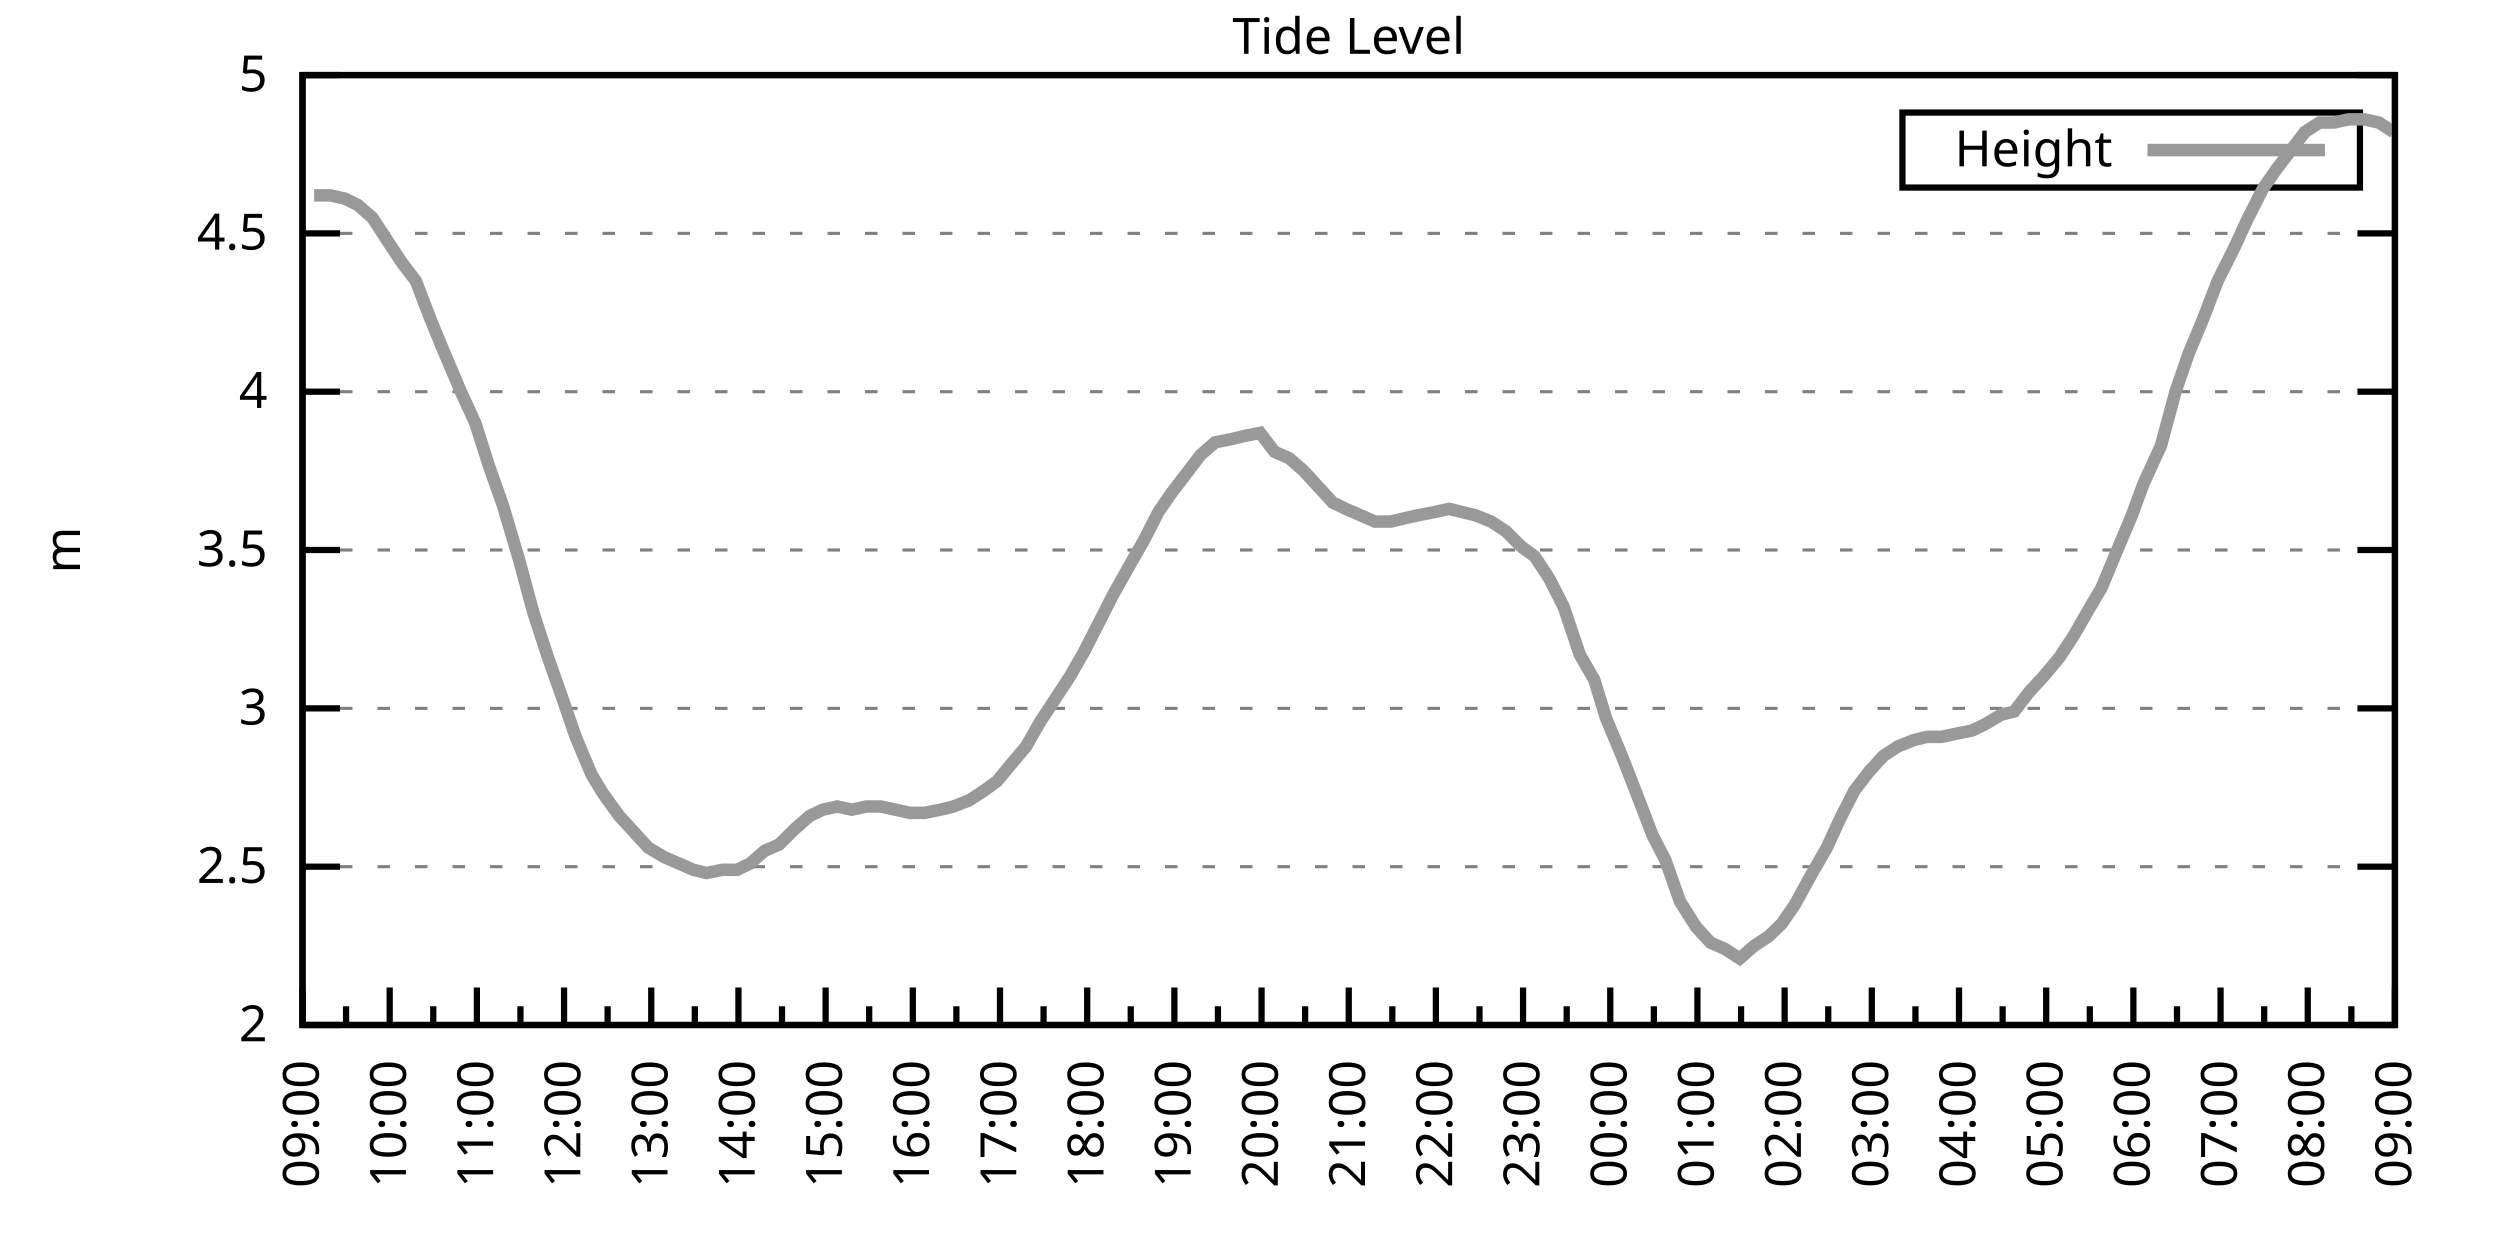
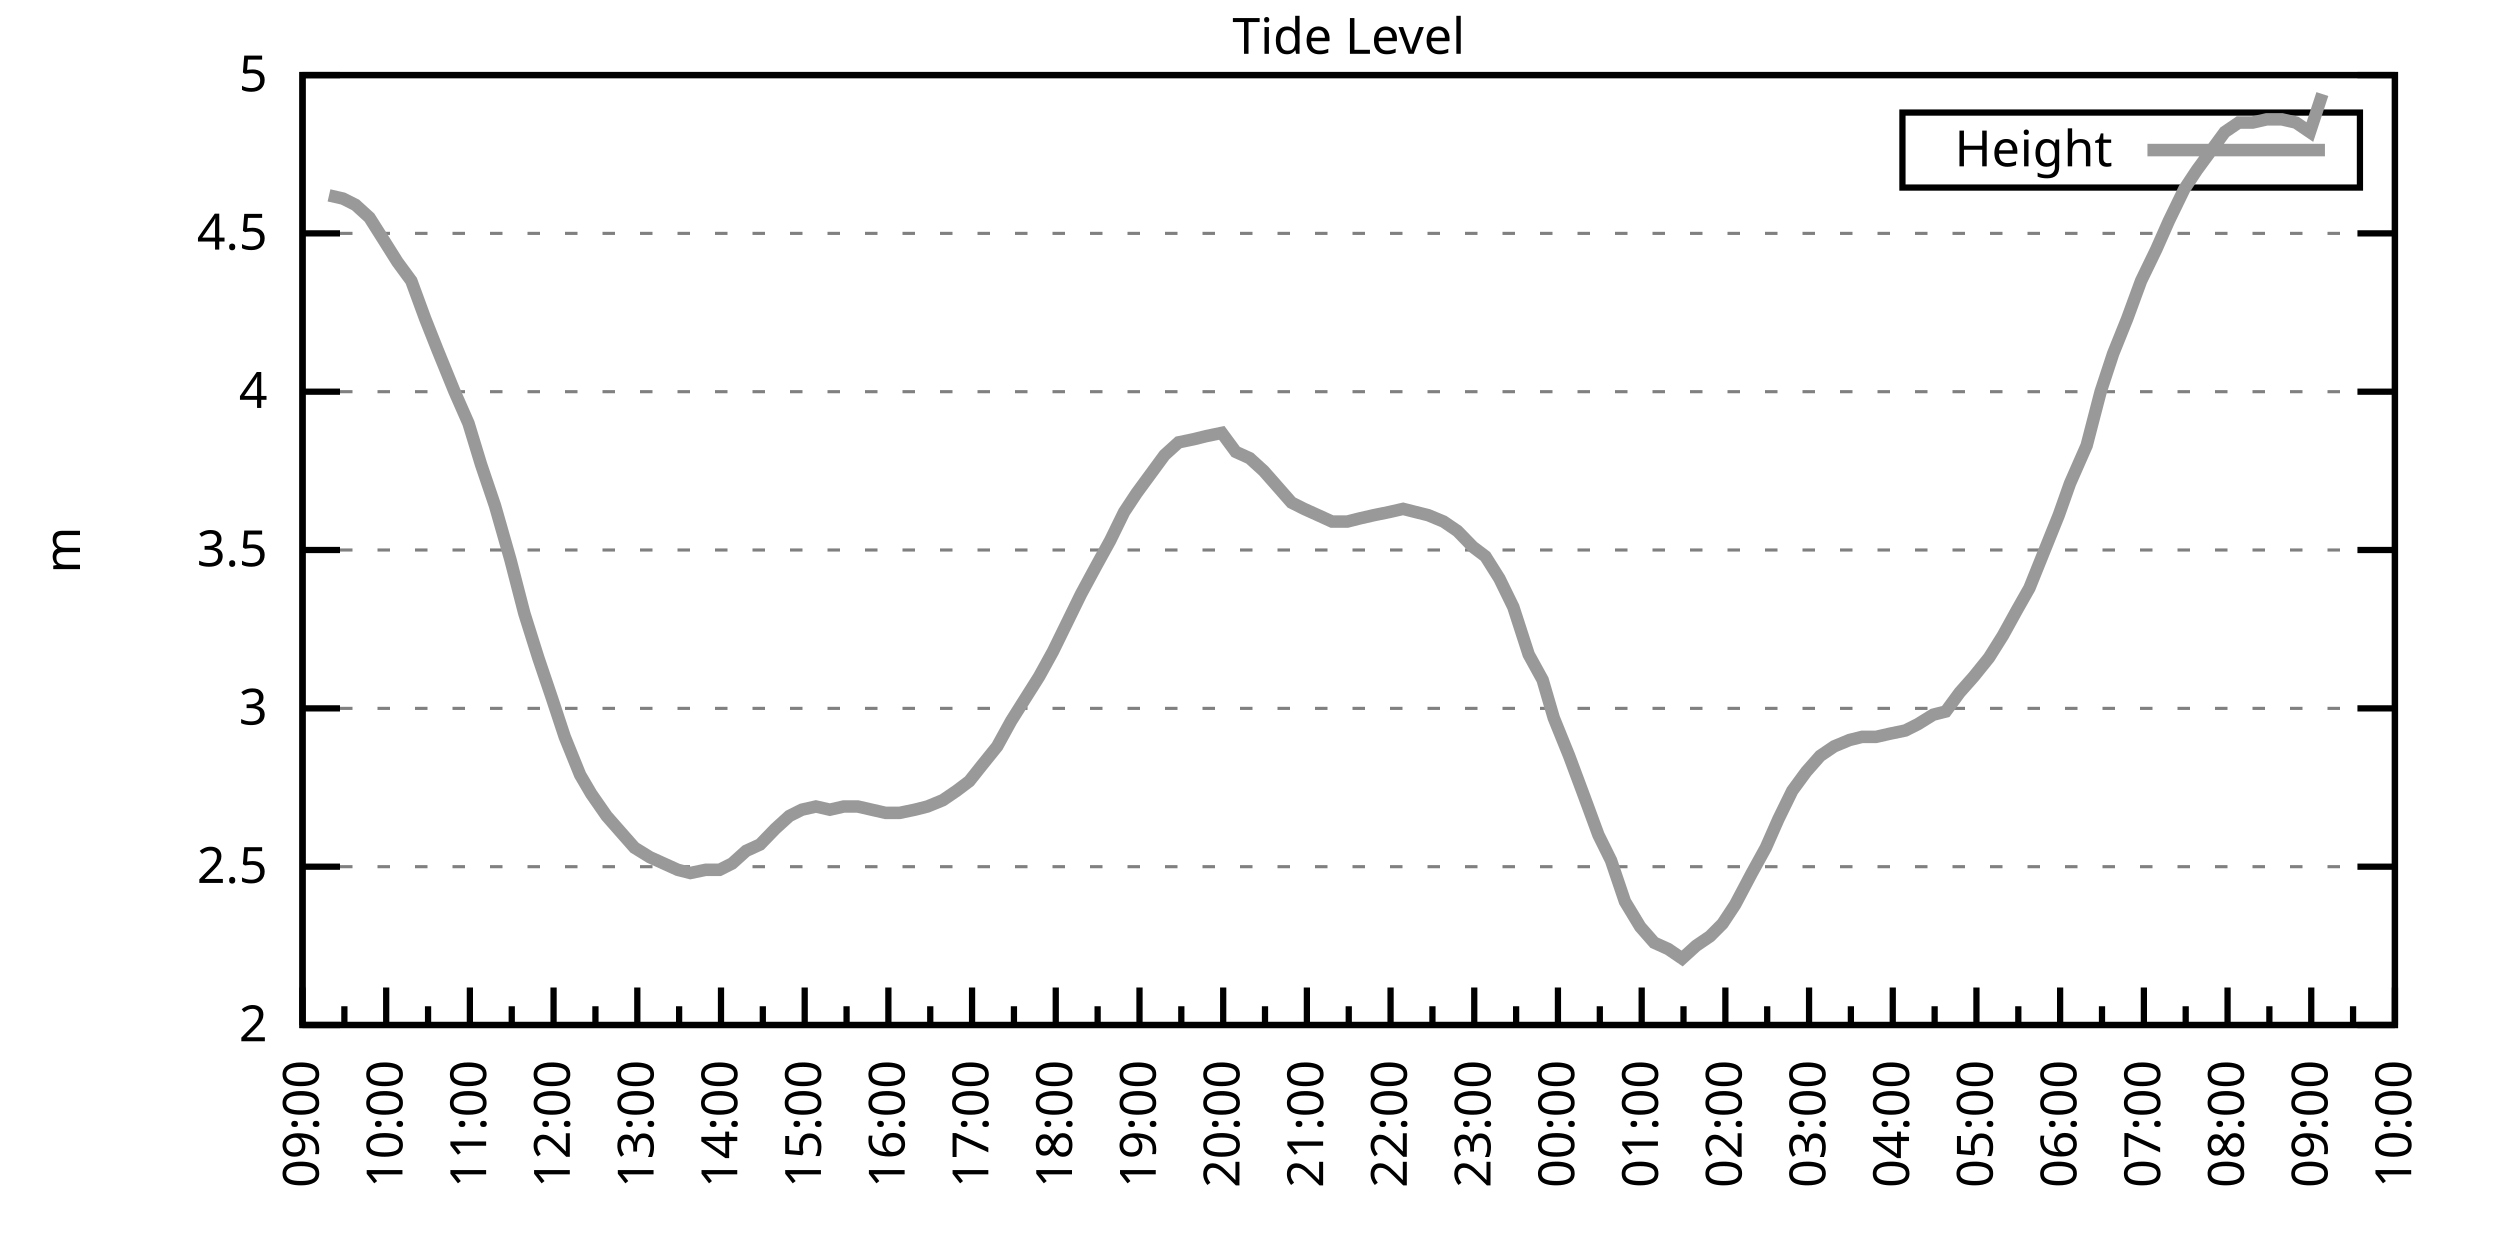
<svg xmlns="http://www.w3.org/2000/svg" xmlns:xlink="http://www.w3.org/1999/xlink" width="400" height="200" viewBox="0 0 400 200">
  <g id="gnuplot_canvas">
    <rect x="0" y="0" width="400" height="200" fill="none" />
    <defs>
      <circle id="gpDot" r="0.5" stroke-width="0.5" stroke="currentColor" />
      <path id="gpPt0" stroke-width="0.333" stroke="currentColor" d="M-1,0 h2 M0,-1 v2" />
      <path id="gpPt1" stroke-width="0.333" stroke="currentColor" d="M-1,-1 L1,1 M1,-1 L-1,1" />
      <path id="gpPt2" stroke-width="0.333" stroke="currentColor" d="M-1,0 L1,0 M0,-1 L0,1 M-1,-1 L1,1 M-1,1 L1,-1" />
      <rect id="gpPt3" stroke-width="0.333" stroke="currentColor" x="-1" y="-1" width="2" height="2" />
      <rect id="gpPt4" stroke-width="0.333" stroke="currentColor" fill="currentColor" x="-1" y="-1" width="2" height="2" />
      <circle id="gpPt5" stroke-width="0.333" stroke="currentColor" cx="0" cy="0" r="1" />
      <use xlink:href="#gpPt5" id="gpPt6" fill="currentColor" stroke="none" />
      <path id="gpPt7" stroke-width="0.333" stroke="currentColor" d="M0,-1.33 L-1.33,0.67 L1.33,0.67 z" />
      <use xlink:href="#gpPt7" id="gpPt8" fill="currentColor" stroke="none" />
      <use xlink:href="#gpPt7" id="gpPt9" stroke="currentColor" transform="rotate(180)" />
      <use xlink:href="#gpPt9" id="gpPt10" fill="currentColor" stroke="none" />
      <use xlink:href="#gpPt3" id="gpPt11" stroke="currentColor" transform="rotate(45)" />
      <use xlink:href="#gpPt11" id="gpPt12" fill="currentColor" stroke="none" />
      <path id="gpPt13" stroke-width="0.333" stroke="currentColor" d="M0,1.330 L1.265,0.411 L0.782,-1.067 L-0.782,-1.076 L-1.265,0.411 z" />
      <use xlink:href="#gpPt13" id="gpPt14" fill="currentColor" stroke="none" />
      <filter id="textbox" filterUnits="objectBoundingBox" x="0" y="0" height="1" width="1">
        <feFlood flood-color="white" flood-opacity="1" result="bgnd" />
        <feComposite in="SourceGraphic" in2="bgnd" operator="atop" />
      </filter>
      <filter id="greybox" filterUnits="objectBoundingBox" x="0" y="0" height="1" width="1">
        <feFlood flood-color="lightgrey" flood-opacity="1" result="grey" />
        <feComposite in="SourceGraphic" in2="grey" operator="atop" />
      </filter>
    </defs>
    <g fill="none" color="white" stroke="currentColor" stroke-width="1.00" stroke-linecap="butt" stroke-linejoin="miter">
</g>
    <g fill="none" color="black" stroke="currentColor" stroke-width="1.00" stroke-linecap="butt" stroke-linejoin="miter">
      <g stroke="none" shape-rendering="crispEdges">
        <polygon fill="rgb(255, 255, 255)" points="48.40,164.00 383.18,164.00 383.18,12.02 48.40,12.02 " />
      </g>
    </g>
    <g fill="none" color="black" stroke="currentColor" stroke-width="1.00" stroke-linecap="butt" stroke-linejoin="miter">
</g>
    <g fill="none" color="black" stroke="black" stroke-width="0.50" stroke-linecap="butt" stroke-linejoin="miter">
</g>
    <g fill="none" color="gray" stroke="currentColor" stroke-width="0.50" stroke-linecap="butt" stroke-linejoin="miter">
      <path stroke="gray" stroke-dasharray="2,4" class="gridline" d="M48.40,164.00 L383.19,164.00  " />
    </g>
    <g fill="none" color="gray" stroke="gray" stroke-width="1.00" stroke-linecap="butt" stroke-linejoin="miter">
</g>
    <g fill="none" color="black" stroke="currentColor" stroke-width="1.00" stroke-linecap="butt" stroke-linejoin="miter">
      <path stroke="black" d="M48.40,164.00 L54.40,164.00 M383.19,164.00 L377.19,164.00  " />
      <g transform="translate(42.80,166.60)" stroke="none" fill="black" font-family="Sans" font-size="8.00" text-anchor="end">
        <text>
          <tspan font-family="Sans"> 2</tspan>
        </text>
      </g>
    </g>
    <g fill="none" color="black" stroke="currentColor" stroke-width="1.00" stroke-linecap="butt" stroke-linejoin="miter">
</g>
    <g fill="none" color="black" stroke="black" stroke-width="0.50" stroke-linecap="butt" stroke-linejoin="miter">
</g>
    <g fill="none" color="gray" stroke="currentColor" stroke-width="0.50" stroke-linecap="butt" stroke-linejoin="miter">
      <path stroke="gray" stroke-dasharray="2,4" class="gridline" d="M48.40,138.67 L383.19,138.67  " />
    </g>
    <g fill="none" color="gray" stroke="gray" stroke-width="1.00" stroke-linecap="butt" stroke-linejoin="miter">
</g>
    <g fill="none" color="black" stroke="currentColor" stroke-width="1.00" stroke-linecap="butt" stroke-linejoin="miter">
      <path stroke="black" d="M48.40,138.67 L54.40,138.67 M383.19,138.67 L377.19,138.67  " />
      <g transform="translate(42.80,141.27)" stroke="none" fill="black" font-family="Sans" font-size="8.00" text-anchor="end">
        <text>
          <tspan font-family="Sans"> 2.5</tspan>
        </text>
      </g>
    </g>
    <g fill="none" color="black" stroke="currentColor" stroke-width="1.00" stroke-linecap="butt" stroke-linejoin="miter">
</g>
    <g fill="none" color="black" stroke="black" stroke-width="0.50" stroke-linecap="butt" stroke-linejoin="miter">
</g>
    <g fill="none" color="gray" stroke="currentColor" stroke-width="0.50" stroke-linecap="butt" stroke-linejoin="miter">
      <path stroke="gray" stroke-dasharray="2,4" class="gridline" d="M48.40,113.34 L383.19,113.34  " />
    </g>
    <g fill="none" color="gray" stroke="gray" stroke-width="1.00" stroke-linecap="butt" stroke-linejoin="miter">
</g>
    <g fill="none" color="black" stroke="currentColor" stroke-width="1.00" stroke-linecap="butt" stroke-linejoin="miter">
      <path stroke="black" d="M48.40,113.34 L54.40,113.34 M383.19,113.34 L377.19,113.34  " />
      <g transform="translate(42.80,115.94)" stroke="none" fill="black" font-family="Sans" font-size="8.00" text-anchor="end">
        <text>
          <tspan font-family="Sans"> 3</tspan>
        </text>
      </g>
    </g>
    <g fill="none" color="black" stroke="currentColor" stroke-width="1.00" stroke-linecap="butt" stroke-linejoin="miter">
</g>
    <g fill="none" color="black" stroke="black" stroke-width="0.50" stroke-linecap="butt" stroke-linejoin="miter">
</g>
    <g fill="none" color="gray" stroke="currentColor" stroke-width="0.50" stroke-linecap="butt" stroke-linejoin="miter">
      <path stroke="gray" stroke-dasharray="2,4" class="gridline" d="M48.40,88.00 L383.19,88.00  " />
    </g>
    <g fill="none" color="gray" stroke="gray" stroke-width="1.00" stroke-linecap="butt" stroke-linejoin="miter">
</g>
    <g fill="none" color="black" stroke="currentColor" stroke-width="1.00" stroke-linecap="butt" stroke-linejoin="miter">
      <path stroke="black" d="M48.40,88.00 L54.40,88.00 M383.19,88.00 L377.19,88.00  " />
      <g transform="translate(42.80,90.60)" stroke="none" fill="black" font-family="Sans" font-size="8.00" text-anchor="end">
        <text>
          <tspan font-family="Sans"> 3.5</tspan>
        </text>
      </g>
    </g>
    <g fill="none" color="black" stroke="currentColor" stroke-width="1.00" stroke-linecap="butt" stroke-linejoin="miter">
</g>
    <g fill="none" color="black" stroke="black" stroke-width="0.50" stroke-linecap="butt" stroke-linejoin="miter">
</g>
    <g fill="none" color="gray" stroke="currentColor" stroke-width="0.50" stroke-linecap="butt" stroke-linejoin="miter">
      <path stroke="gray" stroke-dasharray="2,4" class="gridline" d="M48.40,62.67 L383.19,62.67  " />
    </g>
    <g fill="none" color="gray" stroke="gray" stroke-width="1.00" stroke-linecap="butt" stroke-linejoin="miter">
</g>
    <g fill="none" color="black" stroke="currentColor" stroke-width="1.00" stroke-linecap="butt" stroke-linejoin="miter">
      <path stroke="black" d="M48.40,62.67 L54.40,62.67 M383.19,62.67 L377.19,62.67  " />
      <g transform="translate(42.80,65.27)" stroke="none" fill="black" font-family="Sans" font-size="8.00" text-anchor="end">
        <text>
          <tspan font-family="Sans"> 4</tspan>
        </text>
      </g>
    </g>
    <g fill="none" color="black" stroke="currentColor" stroke-width="1.00" stroke-linecap="butt" stroke-linejoin="miter">
</g>
    <g fill="none" color="black" stroke="black" stroke-width="0.50" stroke-linecap="butt" stroke-linejoin="miter">
</g>
    <g fill="none" color="gray" stroke="currentColor" stroke-width="0.50" stroke-linecap="butt" stroke-linejoin="miter">
      <path stroke="gray" stroke-dasharray="2,4" class="gridline" d="M48.40,37.34 L383.19,37.34  " />
    </g>
    <g fill="none" color="gray" stroke="gray" stroke-width="1.00" stroke-linecap="butt" stroke-linejoin="miter">
</g>
    <g fill="none" color="black" stroke="currentColor" stroke-width="1.00" stroke-linecap="butt" stroke-linejoin="miter">
      <path stroke="black" d="M48.40,37.34 L54.40,37.34 M383.19,37.34 L377.19,37.34  " />
      <g transform="translate(42.80,39.94)" stroke="none" fill="black" font-family="Sans" font-size="8.00" text-anchor="end">
        <text>
          <tspan font-family="Sans"> 4.5</tspan>
        </text>
      </g>
    </g>
    <g fill="none" color="black" stroke="currentColor" stroke-width="1.00" stroke-linecap="butt" stroke-linejoin="miter">
</g>
    <g fill="none" color="black" stroke="black" stroke-width="0.50" stroke-linecap="butt" stroke-linejoin="miter">
</g>
    <g fill="none" color="gray" stroke="currentColor" stroke-width="0.50" stroke-linecap="butt" stroke-linejoin="miter">
      <path stroke="gray" stroke-dasharray="2,4" class="gridline" d="M48.40,12.01 L383.19,12.01  " />
    </g>
    <g fill="none" color="gray" stroke="gray" stroke-width="1.00" stroke-linecap="butt" stroke-linejoin="miter">
</g>
    <g fill="none" color="black" stroke="currentColor" stroke-width="1.00" stroke-linecap="butt" stroke-linejoin="miter">
      <path stroke="black" d="M48.40,12.01 L54.40,12.01 M383.19,12.01 L377.19,12.01  " />
      <g transform="translate(42.80,14.61)" stroke="none" fill="black" font-family="Sans" font-size="8.00" text-anchor="end">
        <text>
          <tspan font-family="Sans"> 5</tspan>
        </text>
      </g>
    </g>
    <g fill="none" color="black" stroke="currentColor" stroke-width="1.00" stroke-linecap="butt" stroke-linejoin="miter">
      <path stroke="black" d="M48.40,164.00 L48.40,158.00  " />
      <g transform="translate(51.00,169.60) rotate(270)" stroke="none" fill="black" font-family="Sans" font-size="8.00" text-anchor="end">
        <text>
          <tspan font-family="Sans">09:00</tspan>
        </text>
      </g>
    </g>
    <g fill="none" color="black" stroke="currentColor" stroke-width="1.00" stroke-linecap="butt" stroke-linejoin="miter">
-       <path stroke="black" d="M55.37,164.00 L55.37,161.00 M62.35,164.00 L62.35,158.00  " />
-       <g transform="translate(64.95,169.60) rotate(270)" stroke="none" fill="black" font-family="Sans" font-size="8.00" text-anchor="end">
+       <path stroke="black" d="M55.10,164.00 L55.10,161.00 M61.79,164.00 L61.79,158.00  " />
+       <g transform="translate(64.39,169.60) rotate(270)" stroke="none" fill="black" font-family="Sans" font-size="8.00" text-anchor="end">
        <text>
          <tspan font-family="Sans">10:00</tspan>
        </text>
      </g>
    </g>
    <g fill="none" color="black" stroke="currentColor" stroke-width="1.00" stroke-linecap="butt" stroke-linejoin="miter">
-       <path stroke="black" d="M69.32,164.00 L69.32,161.00 M76.30,164.00 L76.30,158.00  " />
-       <g transform="translate(78.90,169.60) rotate(270)" stroke="none" fill="black" font-family="Sans" font-size="8.00" text-anchor="end">
+       <path stroke="black" d="M68.49,164.00 L68.49,161.00 M75.18,164.00 L75.18,158.00  " />
+       <g transform="translate(77.78,169.60) rotate(270)" stroke="none" fill="black" font-family="Sans" font-size="8.00" text-anchor="end">
        <text>
          <tspan font-family="Sans">11:00</tspan>
        </text>
      </g>
    </g>
    <g fill="none" color="black" stroke="currentColor" stroke-width="1.00" stroke-linecap="butt" stroke-linejoin="miter">
-       <path stroke="black" d="M83.27,164.00 L83.27,161.00 M90.25,164.00 L90.25,158.00  " />
-       <g transform="translate(92.85,169.60) rotate(270)" stroke="none" fill="black" font-family="Sans" font-size="8.00" text-anchor="end">
+       <path stroke="black" d="M81.88,164.00 L81.88,161.00 M88.57,164.00 L88.57,158.00  " />
+       <g transform="translate(91.17,169.60) rotate(270)" stroke="none" fill="black" font-family="Sans" font-size="8.00" text-anchor="end">
        <text>
          <tspan font-family="Sans">12:00</tspan>
        </text>
      </g>
    </g>
    <g fill="none" color="black" stroke="currentColor" stroke-width="1.00" stroke-linecap="butt" stroke-linejoin="miter">
-       <path stroke="black" d="M97.22,164.00 L97.22,161.00 M104.20,164.00 L104.20,158.00  " />
-       <g transform="translate(106.80,169.60) rotate(270)" stroke="none" fill="black" font-family="Sans" font-size="8.00" text-anchor="end">
+       <path stroke="black" d="M95.27,164.00 L95.27,161.00 M101.97,164.00 L101.97,158.00  " />
+       <g transform="translate(104.57,169.60) rotate(270)" stroke="none" fill="black" font-family="Sans" font-size="8.00" text-anchor="end">
        <text>
          <tspan font-family="Sans">13:00</tspan>
        </text>
      </g>
    </g>
    <g fill="none" color="black" stroke="currentColor" stroke-width="1.00" stroke-linecap="butt" stroke-linejoin="miter">
-       <path stroke="black" d="M111.17,164.00 L111.17,161.00 M118.15,164.00 L118.15,158.00  " />
-       <g transform="translate(120.75,169.60) rotate(270)" stroke="none" fill="black" font-family="Sans" font-size="8.00" text-anchor="end">
+       <path stroke="black" d="M108.66,164.00 L108.66,161.00 M115.36,164.00 L115.36,158.00  " />
+       <g transform="translate(117.96,169.60) rotate(270)" stroke="none" fill="black" font-family="Sans" font-size="8.00" text-anchor="end">
        <text>
          <tspan font-family="Sans">14:00</tspan>
        </text>
      </g>
    </g>
    <g fill="none" color="black" stroke="currentColor" stroke-width="1.00" stroke-linecap="butt" stroke-linejoin="miter">
-       <path stroke="black" d="M125.12,164.00 L125.12,161.00 M132.10,164.00 L132.10,158.00  " />
-       <g transform="translate(134.70,169.60) rotate(270)" stroke="none" fill="black" font-family="Sans" font-size="8.00" text-anchor="end">
+       <path stroke="black" d="M122.05,164.00 L122.05,161.00 M128.75,164.00 L128.75,158.00  " />
+       <g transform="translate(131.35,169.60) rotate(270)" stroke="none" fill="black" font-family="Sans" font-size="8.00" text-anchor="end">
        <text>
          <tspan font-family="Sans">15:00</tspan>
        </text>
      </g>
    </g>
    <g fill="none" color="black" stroke="currentColor" stroke-width="1.00" stroke-linecap="butt" stroke-linejoin="miter">
-       <path stroke="black" d="M139.07,164.00 L139.07,161.00 M146.05,164.00 L146.05,158.00  " />
-       <g transform="translate(148.65,169.60) rotate(270)" stroke="none" fill="black" font-family="Sans" font-size="8.00" text-anchor="end">
+       <path stroke="black" d="M135.45,164.00 L135.45,161.00 M142.14,164.00 L142.14,158.00  " />
+       <g transform="translate(144.74,169.60) rotate(270)" stroke="none" fill="black" font-family="Sans" font-size="8.00" text-anchor="end">
        <text>
          <tspan font-family="Sans">16:00</tspan>
        </text>
      </g>
    </g>
    <g fill="none" color="black" stroke="currentColor" stroke-width="1.00" stroke-linecap="butt" stroke-linejoin="miter">
-       <path stroke="black" d="M153.02,164.00 L153.02,161.00 M160.00,164.00 L160.00,158.00  " />
-       <g transform="translate(162.60,169.60) rotate(270)" stroke="none" fill="black" font-family="Sans" font-size="8.00" text-anchor="end">
+       <path stroke="black" d="M148.84,164.00 L148.84,161.00 M155.53,164.00 L155.53,158.00  " />
+       <g transform="translate(158.13,169.60) rotate(270)" stroke="none" fill="black" font-family="Sans" font-size="8.00" text-anchor="end">
        <text>
          <tspan font-family="Sans">17:00</tspan>
        </text>
      </g>
    </g>
    <g fill="none" color="black" stroke="currentColor" stroke-width="1.00" stroke-linecap="butt" stroke-linejoin="miter">
-       <path stroke="black" d="M166.97,164.00 L166.97,161.00 M173.95,164.00 L173.95,158.00  " />
-       <g transform="translate(176.55,169.60) rotate(270)" stroke="none" fill="black" font-family="Sans" font-size="8.00" text-anchor="end">
+       <path stroke="black" d="M162.23,164.00 L162.23,161.00 M168.92,164.00 L168.92,158.00  " />
+       <g transform="translate(171.52,169.60) rotate(270)" stroke="none" fill="black" font-family="Sans" font-size="8.00" text-anchor="end">
        <text>
          <tspan font-family="Sans">18:00</tspan>
        </text>
      </g>
    </g>
    <g fill="none" color="black" stroke="currentColor" stroke-width="1.00" stroke-linecap="butt" stroke-linejoin="miter">
-       <path stroke="black" d="M180.92,164.00 L180.92,161.00 M187.90,164.00 L187.90,158.00  " />
-       <g transform="translate(190.50,169.60) rotate(270)" stroke="none" fill="black" font-family="Sans" font-size="8.00" text-anchor="end">
+       <path stroke="black" d="M175.62,164.00 L175.62,161.00 M182.32,164.00 L182.32,158.00  " />
+       <g transform="translate(184.92,169.60) rotate(270)" stroke="none" fill="black" font-family="Sans" font-size="8.00" text-anchor="end">
        <text>
          <tspan font-family="Sans">19:00</tspan>
        </text>
      </g>
    </g>
    <g fill="none" color="black" stroke="currentColor" stroke-width="1.00" stroke-linecap="butt" stroke-linejoin="miter">
-       <path stroke="black" d="M194.87,164.00 L194.87,161.00 M201.85,164.00 L201.85,158.00  " />
-       <g transform="translate(204.45,169.60) rotate(270)" stroke="none" fill="black" font-family="Sans" font-size="8.00" text-anchor="end">
+       <path stroke="black" d="M189.01,164.00 L189.01,161.00 M195.71,164.00 L195.71,158.00  " />
+       <g transform="translate(198.31,169.60) rotate(270)" stroke="none" fill="black" font-family="Sans" font-size="8.00" text-anchor="end">
        <text>
          <tspan font-family="Sans">20:00</tspan>
        </text>
      </g>
    </g>
    <g fill="none" color="black" stroke="currentColor" stroke-width="1.00" stroke-linecap="butt" stroke-linejoin="miter">
-       <path stroke="black" d="M208.82,164.00 L208.82,161.00 M215.80,164.00 L215.80,158.00  " />
-       <g transform="translate(218.40,169.60) rotate(270)" stroke="none" fill="black" font-family="Sans" font-size="8.00" text-anchor="end">
+       <path stroke="black" d="M202.40,164.00 L202.40,161.00 M209.10,164.00 L209.10,158.00  " />
+       <g transform="translate(211.70,169.60) rotate(270)" stroke="none" fill="black" font-family="Sans" font-size="8.00" text-anchor="end">
        <text>
          <tspan font-family="Sans">21:00</tspan>
        </text>
      </g>
    </g>
    <g fill="none" color="black" stroke="currentColor" stroke-width="1.00" stroke-linecap="butt" stroke-linejoin="miter">
-       <path stroke="black" d="M222.77,164.00 L222.77,161.00 M229.74,164.00 L229.74,158.00  " />
-       <g transform="translate(232.34,169.60) rotate(270)" stroke="none" fill="black" font-family="Sans" font-size="8.00" text-anchor="end">
+       <path stroke="black" d="M215.80,164.00 L215.80,161.00 M222.49,164.00 L222.49,158.00  " />
+       <g transform="translate(225.09,169.60) rotate(270)" stroke="none" fill="black" font-family="Sans" font-size="8.00" text-anchor="end">
        <text>
          <tspan font-family="Sans">22:00</tspan>
        </text>
      </g>
    </g>
    <g fill="none" color="black" stroke="currentColor" stroke-width="1.00" stroke-linecap="butt" stroke-linejoin="miter">
-       <path stroke="black" d="M236.72,164.00 L236.72,161.00 M243.69,164.00 L243.69,158.00  " />
-       <g transform="translate(246.29,169.60) rotate(270)" stroke="none" fill="black" font-family="Sans" font-size="8.00" text-anchor="end">
+       <path stroke="black" d="M229.19,164.00 L229.19,161.00 M235.88,164.00 L235.88,158.00  " />
+       <g transform="translate(238.48,169.60) rotate(270)" stroke="none" fill="black" font-family="Sans" font-size="8.00" text-anchor="end">
        <text>
          <tspan font-family="Sans">23:00</tspan>
        </text>
      </g>
    </g>
    <g fill="none" color="black" stroke="currentColor" stroke-width="1.00" stroke-linecap="butt" stroke-linejoin="miter">
-       <path stroke="black" d="M250.67,164.00 L250.67,161.00 M257.64,164.00 L257.64,158.00  " />
-       <g transform="translate(260.24,169.60) rotate(270)" stroke="none" fill="black" font-family="Sans" font-size="8.00" text-anchor="end">
+       <path stroke="black" d="M242.58,164.00 L242.58,161.00 M249.27,164.00 L249.27,158.00  " />
+       <g transform="translate(251.87,169.60) rotate(270)" stroke="none" fill="black" font-family="Sans" font-size="8.00" text-anchor="end">
        <text>
          <tspan font-family="Sans">00:00</tspan>
        </text>
      </g>
    </g>
    <g fill="none" color="black" stroke="currentColor" stroke-width="1.00" stroke-linecap="butt" stroke-linejoin="miter">
-       <path stroke="black" d="M264.62,164.00 L264.62,161.00 M271.59,164.00 L271.59,158.00  " />
-       <g transform="translate(274.19,169.60) rotate(270)" stroke="none" fill="black" font-family="Sans" font-size="8.00" text-anchor="end">
+       <path stroke="black" d="M255.97,164.00 L255.97,161.00 M262.67,164.00 L262.67,158.00  " />
+       <g transform="translate(265.27,169.60) rotate(270)" stroke="none" fill="black" font-family="Sans" font-size="8.00" text-anchor="end">
        <text>
          <tspan font-family="Sans">01:00</tspan>
        </text>
      </g>
    </g>
    <g fill="none" color="black" stroke="currentColor" stroke-width="1.00" stroke-linecap="butt" stroke-linejoin="miter">
-       <path stroke="black" d="M278.57,164.00 L278.57,161.00 M285.54,164.00 L285.54,158.00  " />
-       <g transform="translate(288.14,169.60) rotate(270)" stroke="none" fill="black" font-family="Sans" font-size="8.00" text-anchor="end">
+       <path stroke="black" d="M269.36,164.00 L269.36,161.00 M276.06,164.00 L276.06,158.00  " />
+       <g transform="translate(278.66,169.60) rotate(270)" stroke="none" fill="black" font-family="Sans" font-size="8.00" text-anchor="end">
        <text>
          <tspan font-family="Sans">02:00</tspan>
        </text>
      </g>
    </g>
    <g fill="none" color="black" stroke="currentColor" stroke-width="1.00" stroke-linecap="butt" stroke-linejoin="miter">
-       <path stroke="black" d="M292.52,164.00 L292.52,161.00 M299.49,164.00 L299.49,158.00  " />
-       <g transform="translate(302.09,169.60) rotate(270)" stroke="none" fill="black" font-family="Sans" font-size="8.00" text-anchor="end">
+       <path stroke="black" d="M282.75,164.00 L282.75,161.00 M289.45,164.00 L289.45,158.00  " />
+       <g transform="translate(292.05,169.60) rotate(270)" stroke="none" fill="black" font-family="Sans" font-size="8.00" text-anchor="end">
        <text>
          <tspan font-family="Sans">03:00</tspan>
        </text>
      </g>
    </g>
    <g fill="none" color="black" stroke="currentColor" stroke-width="1.00" stroke-linecap="butt" stroke-linejoin="miter">
-       <path stroke="black" d="M306.47,164.00 L306.47,161.00 M313.44,164.00 L313.44,158.00  " />
-       <g transform="translate(316.04,169.60) rotate(270)" stroke="none" fill="black" font-family="Sans" font-size="8.00" text-anchor="end">
+       <path stroke="black" d="M296.14,164.00 L296.14,161.00 M302.84,164.00 L302.84,158.00  " />
+       <g transform="translate(305.44,169.60) rotate(270)" stroke="none" fill="black" font-family="Sans" font-size="8.00" text-anchor="end">
        <text>
          <tspan font-family="Sans">04:00</tspan>
        </text>
      </g>
    </g>
    <g fill="none" color="black" stroke="currentColor" stroke-width="1.00" stroke-linecap="butt" stroke-linejoin="miter">
-       <path stroke="black" d="M320.42,164.00 L320.42,161.00 M327.39,164.00 L327.39,158.00  " />
-       <g transform="translate(329.99,169.60) rotate(270)" stroke="none" fill="black" font-family="Sans" font-size="8.00" text-anchor="end">
+       <path stroke="black" d="M309.54,164.00 L309.54,161.00 M316.23,164.00 L316.23,158.00  " />
+       <g transform="translate(318.83,169.60) rotate(270)" stroke="none" fill="black" font-family="Sans" font-size="8.00" text-anchor="end">
        <text>
          <tspan font-family="Sans">05:00</tspan>
        </text>
      </g>
    </g>
    <g fill="none" color="black" stroke="currentColor" stroke-width="1.00" stroke-linecap="butt" stroke-linejoin="miter">
-       <path stroke="black" d="M334.37,164.00 L334.37,161.00 M341.34,164.00 L341.34,158.00  " />
-       <g transform="translate(343.94,169.60) rotate(270)" stroke="none" fill="black" font-family="Sans" font-size="8.00" text-anchor="end">
+       <path stroke="black" d="M322.93,164.00 L322.93,161.00 M329.62,164.00 L329.62,158.00  " />
+       <g transform="translate(332.22,169.60) rotate(270)" stroke="none" fill="black" font-family="Sans" font-size="8.00" text-anchor="end">
        <text>
          <tspan font-family="Sans">06:00</tspan>
        </text>
      </g>
    </g>
    <g fill="none" color="black" stroke="currentColor" stroke-width="1.00" stroke-linecap="butt" stroke-linejoin="miter">
-       <path stroke="black" d="M348.32,164.00 L348.32,161.00 M355.29,164.00 L355.29,158.00  " />
-       <g transform="translate(357.89,169.60) rotate(270)" stroke="none" fill="black" font-family="Sans" font-size="8.00" text-anchor="end">
+       <path stroke="black" d="M336.32,164.00 L336.32,161.00 M343.02,164.00 L343.02,158.00  " />
+       <g transform="translate(345.62,169.60) rotate(270)" stroke="none" fill="black" font-family="Sans" font-size="8.00" text-anchor="end">
        <text>
          <tspan font-family="Sans">07:00</tspan>
        </text>
      </g>
    </g>
    <g fill="none" color="black" stroke="currentColor" stroke-width="1.00" stroke-linecap="butt" stroke-linejoin="miter">
-       <path stroke="black" d="M362.27,164.00 L362.27,161.00 M369.24,164.00 L369.24,158.00  " />
-       <g transform="translate(371.84,169.60) rotate(270)" stroke="none" fill="black" font-family="Sans" font-size="8.00" text-anchor="end">
+       <path stroke="black" d="M349.71,164.00 L349.71,161.00 M356.41,164.00 L356.41,158.00  " />
+       <g transform="translate(359.01,169.60) rotate(270)" stroke="none" fill="black" font-family="Sans" font-size="8.00" text-anchor="end">
        <text>
          <tspan font-family="Sans">08:00</tspan>
        </text>
      </g>
    </g>
    <g fill="none" color="black" stroke="currentColor" stroke-width="1.00" stroke-linecap="butt" stroke-linejoin="miter">
-       <path stroke="black" d="M376.22,164.00 L376.22,161.00 M383.19,164.00 L383.19,158.00  " />
+       <path stroke="black" d="M363.10,164.00 L363.10,161.00 M369.80,164.00 L369.80,158.00  " />
+       <g transform="translate(372.40,169.60) rotate(270)" stroke="none" fill="black" font-family="Sans" font-size="8.00" text-anchor="end">
+         <text>
+           <tspan font-family="Sans">09:00</tspan>
+         </text>
+       </g>
+     </g>
+     <g fill="none" color="black" stroke="currentColor" stroke-width="1.00" stroke-linecap="butt" stroke-linejoin="miter">
+       <path stroke="black" d="M376.49,164.00 L376.49,161.00 M383.19,164.00 L383.19,158.00  " />
      <g transform="translate(385.79,169.60) rotate(270)" stroke="none" fill="black" font-family="Sans" font-size="8.00" text-anchor="end">
        <text>
-           <tspan font-family="Sans">09:00</tspan>
+           <tspan font-family="Sans">10:00</tspan>
        </text>
      </g>
    </g>
    <g fill="none" color="black" stroke="currentColor" stroke-width="1.00" stroke-linecap="butt" stroke-linejoin="miter">
</g>
    <g fill="none" color="black" stroke="currentColor" stroke-width="1.00" stroke-linecap="butt" stroke-linejoin="miter">
      <path stroke="black" d="M48.40,12.01 L48.40,164.00 L383.19,164.00 L383.19,12.01 L48.40,12.01 Z  " />
    </g>
    <g fill="none" color="black" stroke="currentColor" stroke-width="1.00" stroke-linecap="butt" stroke-linejoin="miter">
      <g transform="translate(12.80,88.01) rotate(270)" stroke="none" fill="black" font-family="Sans" font-size="8.00" text-anchor="middle">
        <text>
          <tspan font-family="Sans">m</tspan>
        </text>
      </g>
    </g>
    <g fill="none" color="black" stroke="currentColor" stroke-width="1.00" stroke-linecap="butt" stroke-linejoin="miter">
</g>
    <g fill="none" color="black" stroke="currentColor" stroke-width="1.00" stroke-linecap="butt" stroke-linejoin="miter">
      <path stroke="black" d="M304.39,30.01 L304.39,18.01 L377.59,18.01 L377.59,30.01 L304.39,30.01 Z  " />
    </g>
    <g id="Tide_level_plot_1">
      <g fill="none" color="white" stroke="black" stroke-width="2.00" stroke-linecap="butt" stroke-linejoin="miter">
</g>
      <g fill="none" color="black" stroke="currentColor" stroke-width="2.00" stroke-linecap="butt" stroke-linejoin="miter">
        <g transform="translate(337.99,26.61)" stroke="none" fill="black" font-family="Sans" font-size="8.00" text-anchor="end">
          <text>
            <tspan font-family="Sans">Height</tspan>
          </text>
        </g>
      </g>
      <g fill="none" color="black" stroke="currentColor" stroke-width="2.00" stroke-linecap="butt" stroke-linejoin="miter">
-         <path stroke="rgb(153, 153, 153)" d="M343.59,24.01 L371.99,24.01 M50.26,31.26 L52.82,31.26 L55.14,31.77 L57.23,32.78 L59.56,34.81 L61.88,38.35   L64.21,41.90 L66.53,44.94 L68.86,51.02 L70.95,56.09 L73.74,62.67 L76.07,67.74 L78.16,74.33 L80.48,80.91   L83.04,89.52 L85.37,98.14 L87.69,105.23 L90.02,111.82 L92.11,117.90 L94.67,123.98 L96.53,127.02 L99.08,130.56   L101.41,133.10 L103.73,135.63 L106.29,137.15 L108.62,138.16 L110.94,139.17 L113.03,139.68 L115.59,139.17 L117.92,139.17   L120.01,138.16 L122.33,136.14 L124.66,135.12 L127.22,132.59 L129.54,130.56 L131.63,129.55 L133.96,129.04 L136.28,129.55   L138.61,129.04 L140.93,129.04 L143.26,129.55 L145.58,130.06 L147.91,130.06 L150.46,129.55 L152.56,129.04 L155.11,128.03   L157.44,126.51 L159.53,124.99 L161.62,122.46 L164.18,119.42 L166.51,115.36 L168.83,111.82 L171.16,108.27 L173.48,104.22   L175.81,99.66 L178.13,95.10 L180.69,90.54 L183.01,86.49 L185.34,81.93 L187.43,78.89 L189.76,75.85 L192.08,72.81   L194.41,70.78 L196.96,70.27 L199.06,69.77 L201.61,69.26 L203.94,72.30 L206.26,73.31 L208.59,75.34 L210.91,77.87   L213.24,80.41 L215.33,81.42 L217.65,82.43 L219.98,83.45 L222.54,83.45 L224.63,82.94 L226.95,82.43 L229.51,81.93   L231.84,81.42 L233.93,81.93 L236.02,82.43 L238.58,83.45 L240.90,84.97 L243.46,87.50 L245.55,89.02 L247.88,92.56   L250.20,97.12 L252.76,104.72 L255.09,108.78 L256.95,114.86 L259.50,120.94 L262.06,127.52 L264.39,133.60 L266.48,137.66   L268.80,144.24 L271.36,148.29 L273.69,150.83 L276.01,151.84 L278.34,153.36 L280.66,151.33 L282.99,149.81 L285.08,147.79   L287.17,144.75 L289.96,139.68 L292.29,135.63 L294.38,131.07 L296.70,126.51 L299.03,123.47 L301.35,120.94 L303.68,119.42   L306.23,118.40 L308.33,117.90 L310.65,117.90 L312.98,117.39 L315.53,116.88 L317.63,115.87 L320.18,114.35 L322.28,113.84   L324.60,110.80 L326.93,108.27 L329.48,105.23 L331.81,101.68 L334.13,97.63 L336.23,94.08 L338.55,88.51 L341.11,82.43   L342.97,77.37 L345.76,71.29 L348.08,62.67 L350.18,56.59 L352.50,51.02 L354.83,44.94 L357.38,39.87 L359.48,35.32   L362.03,30.25 L364.13,27.21 L366.45,24.17 L368.78,21.13 L371.10,19.61 L373.43,19.61 L375.75,19.10 L378.31,19.10   L380.63,19.61 L382.96,21.13  " />
+         <path stroke="rgb(153, 153, 153)" d="M343.59,24.01 L371.99,24.01 M52.64,31.26 L54.87,31.77 L56.88,32.78 L59.11,34.81 L61.35,38.35 L63.58,41.90   L65.81,44.94 L68.04,51.02 L70.05,56.09 L72.73,62.67 L74.96,67.74 L76.97,74.33 L79.20,80.91 L81.66,89.52   L83.89,98.14 L86.12,105.23 L88.35,111.82 L90.36,117.90 L92.82,123.98 L94.60,127.02 L97.06,130.56 L99.29,133.10   L101.52,135.63 L103.98,137.15 L106.21,138.16 L108.44,139.17 L110.45,139.68 L112.90,139.17 L115.13,139.17 L117.14,138.16   L119.38,136.14 L121.61,135.12 L124.06,132.59 L126.29,130.56 L128.30,129.55 L130.54,129.04 L132.77,129.55 L135.00,129.04   L137.23,129.04 L139.46,129.55 L141.69,130.06 L143.93,130.06 L146.38,129.55 L148.39,129.04 L150.85,128.03 L153.08,126.51   L155.09,124.99 L157.10,122.46 L159.55,119.42 L161.78,115.36 L164.01,111.82 L166.25,108.27 L168.48,104.22 L170.71,99.66   L172.94,95.10 L175.40,90.54 L177.63,86.49 L179.86,81.93 L181.87,78.89 L184.10,75.85 L186.33,72.81 L188.57,70.78   L191.02,70.27 L193.03,69.77 L195.48,69.26 L197.72,72.30 L199.95,73.31 L202.18,75.34 L204.41,77.87 L206.64,80.41   L208.65,81.42 L210.88,82.43 L213.12,83.45 L215.57,83.45 L217.58,82.94 L219.81,82.43 L222.27,81.93 L224.50,81.42   L226.51,81.93 L228.52,82.43 L230.97,83.45 L233.20,84.97 L235.66,87.50 L237.67,89.02 L239.90,92.56 L242.13,97.12   L244.59,104.72 L246.82,108.78 L248.60,114.86 L251.06,120.94 L253.51,127.52 L255.75,133.60 L257.76,137.66 L259.99,144.24   L262.44,148.29 L264.67,150.83 L266.91,151.84 L269.14,153.36 L271.37,151.33 L273.60,149.81 L275.61,147.79 L277.62,144.75   L280.30,139.68 L282.53,135.63 L284.54,131.07 L286.77,126.51 L289.00,123.47 L291.23,120.94 L293.47,119.42 L295.92,118.40   L297.93,117.90 L300.16,117.90 L302.39,117.39 L304.85,116.88 L306.86,115.87 L309.31,114.35 L311.32,113.84 L313.55,110.80   L315.79,108.27 L318.24,105.23 L320.47,101.68 L322.70,97.63 L324.71,94.08 L326.95,88.51 L329.40,82.43 L331.19,77.37   L333.86,71.29 L336.10,62.67 L338.10,56.59 L340.34,51.02 L342.57,44.94 L345.02,39.87 L347.03,35.32 L349.49,30.25   L351.50,27.21 L353.73,24.17 L355.96,21.13 L358.19,19.61 L360.42,19.61 L362.66,19.10 L365.11,19.10 L367.34,19.61   L369.58,21.13 L371.58,15.05  " />
      </g>
    </g>
    <g fill="none" color="black" stroke="currentColor" stroke-width="2.00" stroke-linecap="butt" stroke-linejoin="miter">
</g>
    <g fill="none" color="black" stroke="black" stroke-width="1.00" stroke-linecap="butt" stroke-linejoin="miter">
</g>
    <g fill="none" color="black" stroke="currentColor" stroke-width="1.00" stroke-linecap="butt" stroke-linejoin="miter">
      <path stroke="black" d="M48.40,12.01 L48.40,164.00 L383.19,164.00 L383.19,12.01 L48.40,12.01 Z  " />
    </g>
    <g fill="none" color="black" stroke="currentColor" stroke-width="1.00" stroke-linecap="butt" stroke-linejoin="miter">
      <g transform="translate(215.79,8.61)" stroke="none" fill="black" font-family="Sans" font-size="8.00" text-anchor="middle">
        <text>
          <tspan font-family="Sans">Tide Level</tspan>
        </text>
      </g>
    </g>
    <g fill="none" color="black" stroke="currentColor" stroke-width="1.00" stroke-linecap="butt" stroke-linejoin="miter">
</g>
  </g>
</svg>
